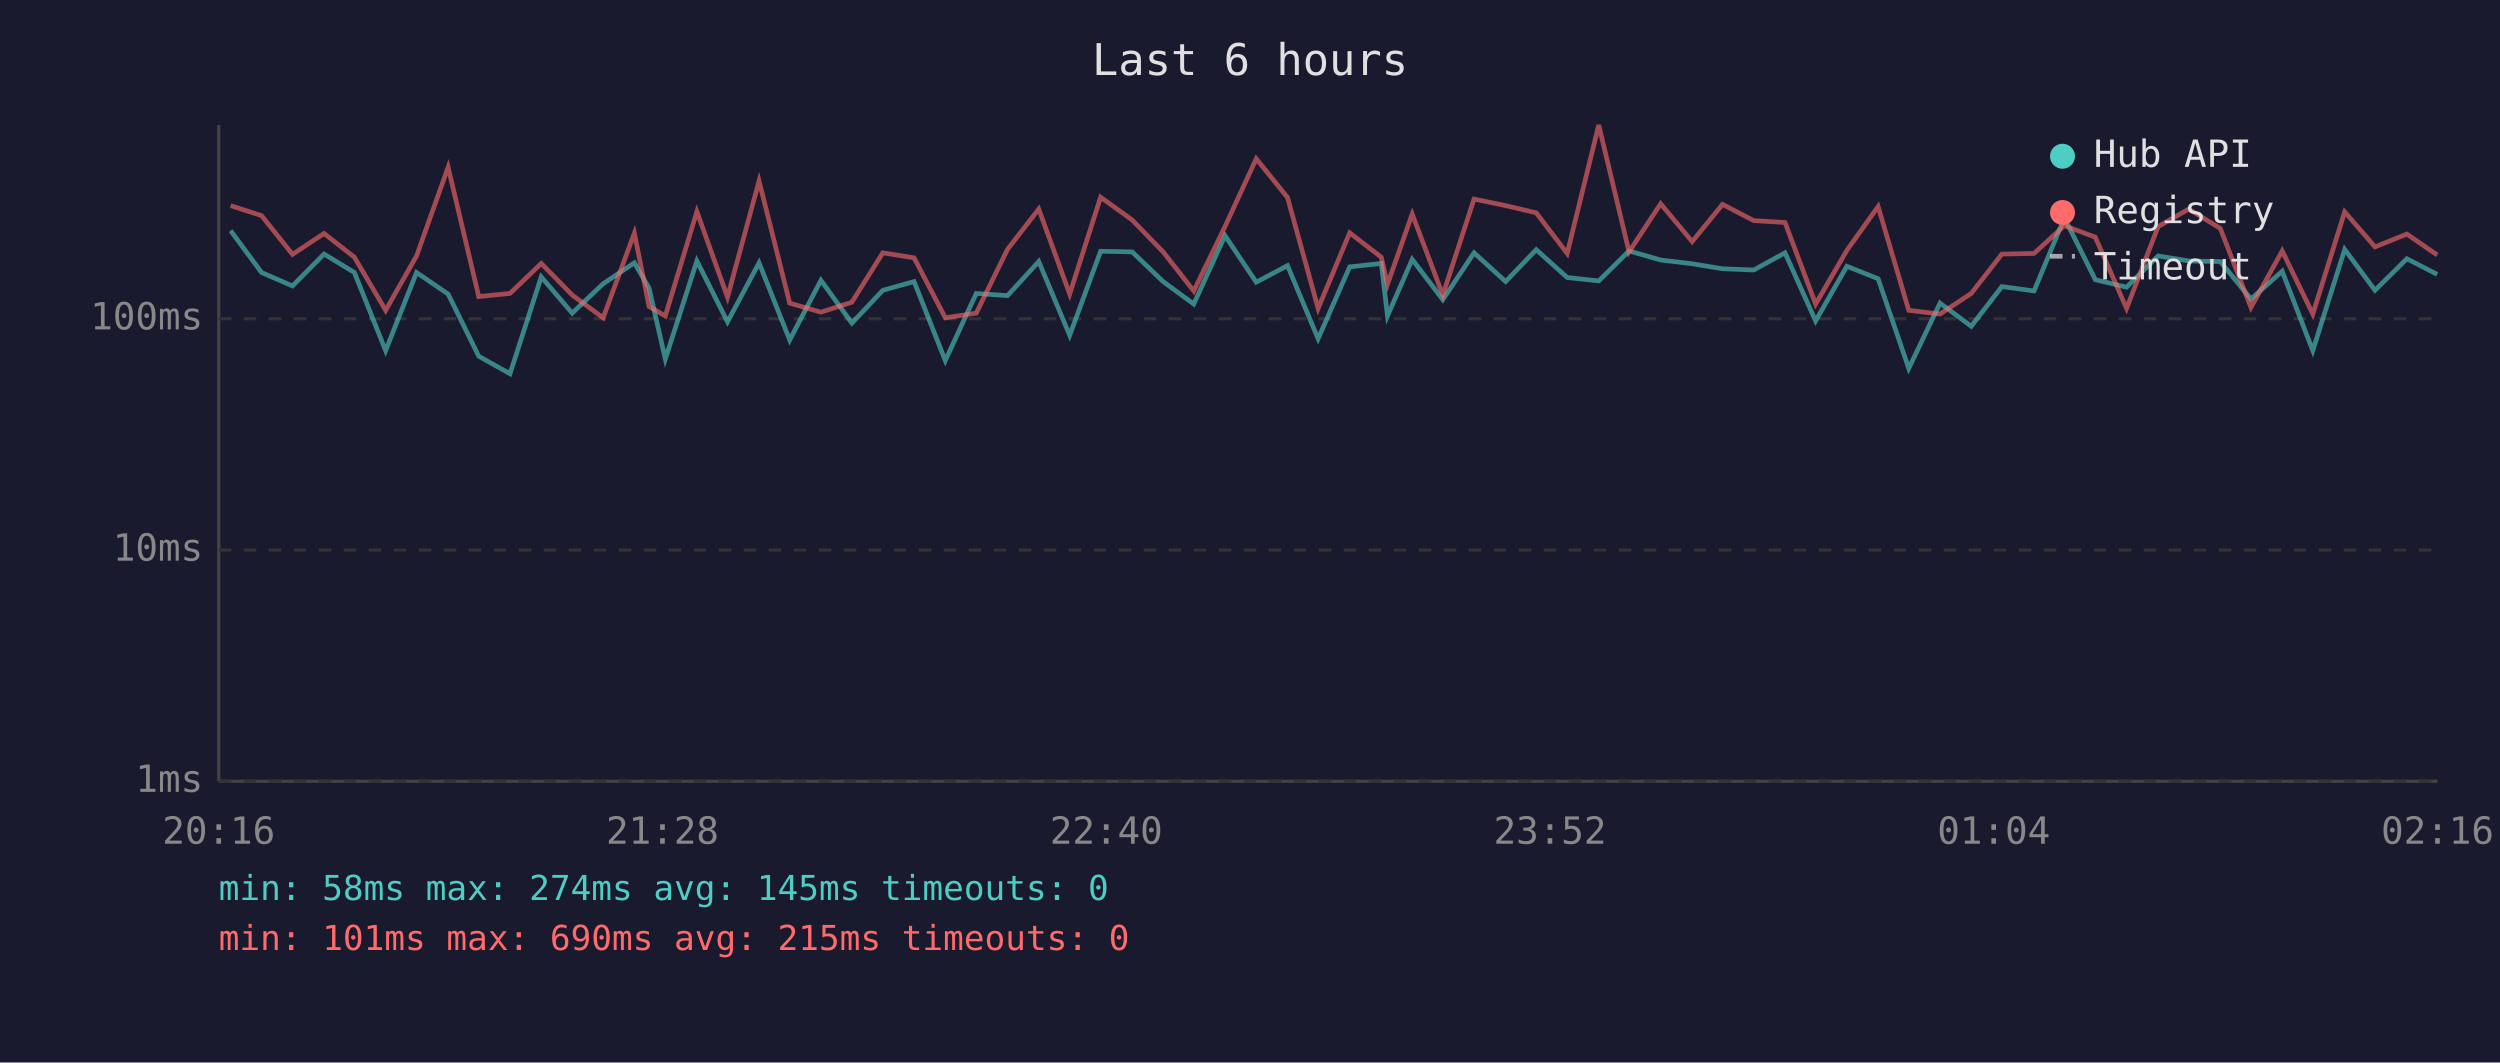
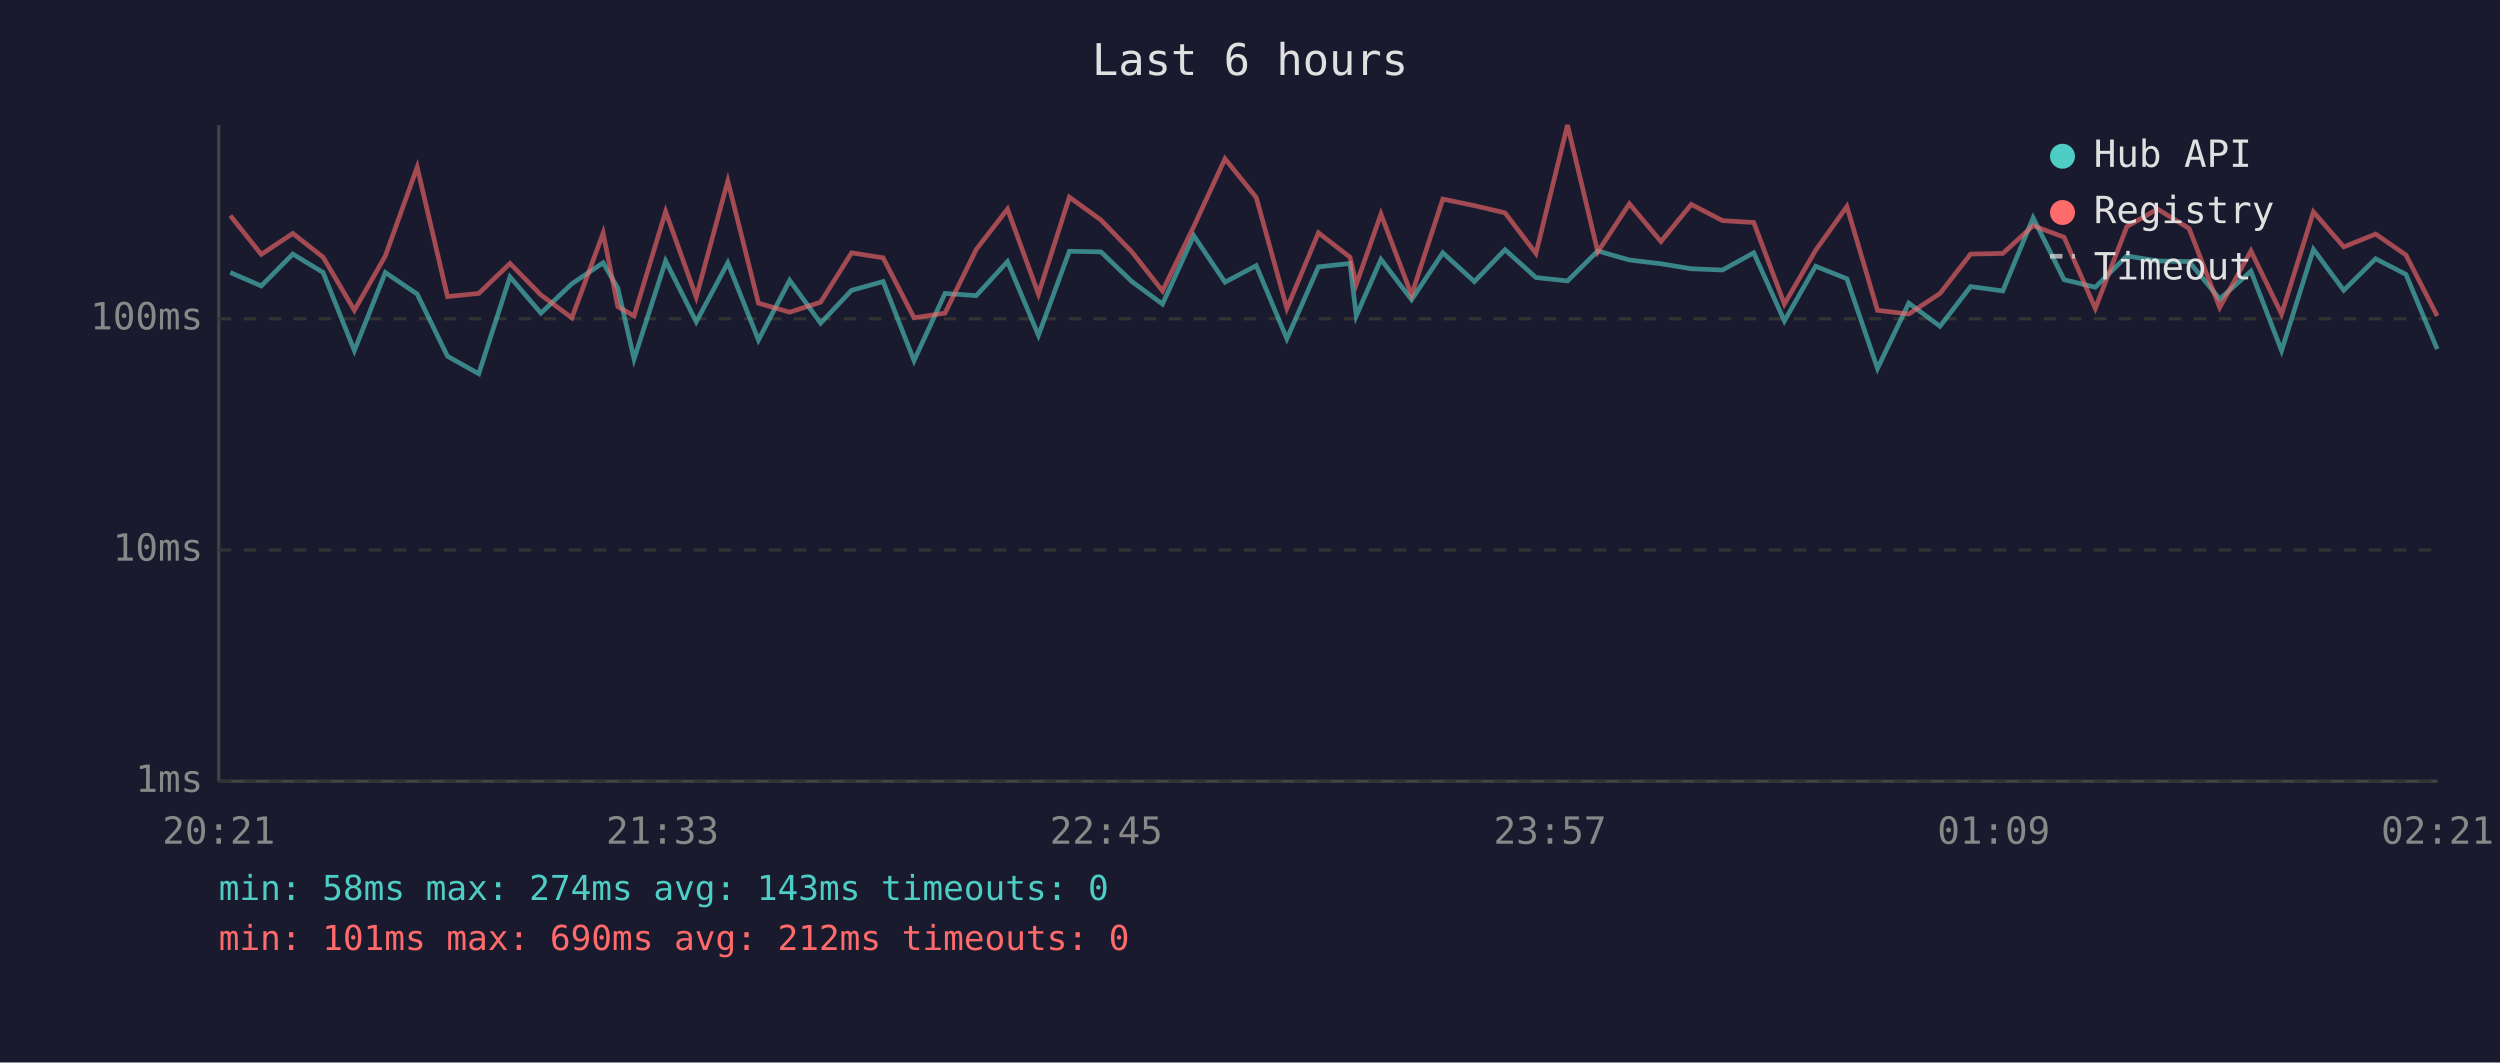
<svg xmlns="http://www.w3.org/2000/svg" viewBox="0 0 800 340" font-family="monospace" font-size="12">
  <rect width="800" height="340" fill="#1a1a2e" />
  <text x="400" y="24" fill="#e0e0e0" font-size="14" text-anchor="middle">Last 6 hours</text>
  <line x1="70" y1="40" x2="70" y2="250" stroke="#444" stroke-width="1" />
  <line x1="70" y1="250" x2="780" y2="250" stroke="#444" stroke-width="1" />
  <line x1="70" y1="250" x2="780" y2="250" stroke="#333" stroke-width="1" stroke-dasharray="4" />
  <text x="65" y="250" fill="#888" text-anchor="end" dominant-baseline="middle">1ms</text>
  <line x1="70" y1="176" x2="780" y2="176" stroke="#333" stroke-width="1" stroke-dasharray="4" />
  <text x="65" y="176" fill="#888" text-anchor="end" dominant-baseline="middle">10ms</text>
  <line x1="70" y1="102" x2="780" y2="102" stroke="#333" stroke-width="1" stroke-dasharray="4" />
  <text x="65" y="102" fill="#888" text-anchor="end" dominant-baseline="middle">100ms</text>
-   <text x="70" y="270" fill="#888" text-anchor="middle">20:16</text>
-   <text x="212" y="270" fill="#888" text-anchor="middle">21:28</text>
-   <text x="354" y="270" fill="#888" text-anchor="middle">22:40</text>
-   <text x="496" y="270" fill="#888" text-anchor="middle">23:52</text>
-   <text x="638" y="270" fill="#888" text-anchor="middle">01:04</text>
-   <text x="780" y="270" fill="#888" text-anchor="middle">02:16</text>
-   <polyline points="73.8,73.8 83.7,87.2 93.6,91.5 103.7,81.3 113.4,87.2 123.4,112.2 133.3,87.2 143.4,94.1 153.2,114.0 163.2,119.6 173.2,88.6 183.1,100.2 193.0,90.8 203.0,84.1 207.7,92.2 212.9,114.9 223.0,83.5 232.8,103.0 242.9,84.1 252.7,108.8 262.7,89.7 272.6,103.4 282.5,92.9 292.5,90.1 302.5,115.4 312.4,93.9 322.4,94.6 332.4,83.7 342.3,107.3 352.2,80.4 362.3,80.6 372.2,90.1 382.0,97.3 392.0,75.4 402.0,90.3 412.0,85.0 421.8,108.4 431.9,85.4 442.0,84.3 444.0,101.1 451.9,83.0 461.7,95.9 471.7,80.9 481.8,90.1 491.6,79.9 501.5,88.8 511.6,89.9 521.3,80.3 531.4,83.2 541.5,84.4 551.2,86.0 561.2,86.4 571.2,80.9 581.0,102.7 591.0,85.2 601.0,89.2 610.8,117.9 620.8,97.0 630.8,104.4 640.6,91.7 650.9,93.1 660.6,69.7 670.5,89.5 680.5,91.9 690.6,81.9 700.4,83.5 710.5,83.7 720.3,95.7 730.3,86.8 740.1,112.2 750.3,79.8 760.0,92.9 770.2,82.8 779.9,87.8" fill="none" stroke="#4ecdc4" stroke-width="1.5" opacity="0.6" />
-   <polyline points="73.8,65.8 83.7,69.0 93.6,81.4 103.7,74.7 113.4,82.3 123.4,99.3 133.3,81.9 143.4,53.5 153.2,94.9 163.2,93.9 173.2,84.3 183.1,94.4 193.0,101.7 203.0,74.6 207.7,98.1 212.9,101.1 223.0,67.7 232.8,95.1 242.9,57.9 252.7,97.0 262.7,99.9 272.6,96.7 282.5,80.9 292.5,82.5 302.5,101.7 312.4,100.2 322.4,79.8 332.4,66.9 342.3,94.1 352.2,63.1 362.3,70.4 372.2,80.6 382.0,93.1 392.0,72.5 402.0,50.8 412.0,63.2 421.8,98.7 431.9,74.5 442.0,82.3 444.0,91.0 451.9,68.5 461.7,94.4 471.7,63.7 481.8,65.8 491.6,68.1 501.5,81.1 511.6,40.0 521.3,80.6 531.4,65.2 541.5,77.3 551.2,65.4 561.2,70.6 571.2,71.2 581.0,97.3 591.0,80.1 601.0,66.1 610.8,99.3 620.8,100.5 630.8,93.9 640.6,81.3 650.9,81.1 660.6,72.2 670.5,75.9 680.5,98.7 690.6,72.5 700.4,66.9 710.5,73.1 720.3,98.4 730.3,80.3 740.1,100.5 750.3,67.8 760.0,79.0 770.2,74.9 779.9,81.6" fill="none" stroke="#ff6b6b" stroke-width="1.5" opacity="0.6" />
+   <text x="70" y="270" fill="#888" text-anchor="middle">20:21</text>
+   <text x="212" y="270" fill="#888" text-anchor="middle">21:33</text>
+   <text x="354" y="270" fill="#888" text-anchor="middle">22:45</text>
+   <text x="496" y="270" fill="#888" text-anchor="middle">23:57</text>
+   <text x="638" y="270" fill="#888" text-anchor="middle">01:09</text>
+   <text x="780" y="270" fill="#888" text-anchor="middle">02:21</text>
+   <polyline points="73.7,87.2 83.6,91.5 93.7,81.3 103.4,87.2 113.4,112.2 123.3,87.2 133.5,94.1 143.2,114.0 153.2,119.6 163.2,88.6 173.1,100.2 183.0,90.8 193.0,84.1 197.7,92.2 202.9,114.9 213.0,83.5 222.8,103.0 232.9,84.1 242.7,108.8 252.7,89.7 262.6,103.4 272.5,92.9 282.6,90.1 292.5,115.4 302.4,93.9 312.4,94.6 322.4,83.7 332.3,107.3 342.2,80.4 352.3,80.6 362.2,90.1 372.0,97.3 382.0,75.4 392.0,90.3 402.0,85.0 411.8,108.4 421.9,85.4 432.0,84.3 434.0,101.1 441.9,83.0 451.7,95.9 461.7,80.9 471.8,90.1 481.6,79.9 491.5,88.8 501.6,89.9 511.3,80.3 521.4,83.2 531.5,84.4 541.2,86.0 551.2,86.4 561.2,80.9 571.0,102.7 581.0,85.2 591.0,89.2 600.8,117.9 610.8,97.0 620.8,104.4 630.6,91.7 640.9,93.1 650.6,69.7 660.5,89.5 670.5,91.9 680.6,81.9 690.4,83.5 700.5,83.7 710.3,95.7 720.3,86.8 730.1,112.2 740.3,79.8 750.0,92.9 760.2,82.8 769.9,87.8 779.9,111.7" fill="none" stroke="#4ecdc4" stroke-width="1.5" opacity="0.6" />
+   <polyline points="73.7,69.0 83.6,81.4 93.7,74.7 103.4,82.3 113.4,99.3 123.3,81.9 133.5,53.5 143.2,94.9 153.2,93.9 163.2,84.3 173.1,94.4 183.0,101.7 193.0,74.6 197.7,98.1 202.9,101.1 213.0,67.7 222.8,95.1 232.9,57.9 242.7,97.0 252.7,99.9 262.6,96.7 272.5,80.9 282.6,82.5 292.5,101.7 302.4,100.2 312.4,79.8 322.4,66.9 332.3,94.1 342.2,63.1 352.3,70.4 362.2,80.6 372.0,93.1 382.0,72.5 392.0,50.8 402.0,63.2 411.8,98.7 421.9,74.5 432.0,82.3 434.0,91.0 441.9,68.5 451.7,94.4 461.7,63.7 471.8,65.8 481.6,68.1 491.5,81.1 501.6,40.0 511.3,80.6 521.4,65.2 531.5,77.3 541.2,65.4 551.2,70.6 561.2,71.2 571.0,97.3 581.0,80.1 591.0,66.1 600.8,99.3 610.8,100.5 620.8,93.9 630.6,81.3 640.9,81.1 650.6,72.2 660.5,75.9 670.5,98.7 680.6,72.5 690.4,66.9 700.5,73.1 710.3,98.4 720.3,80.3 730.1,100.5 740.3,67.8 750.0,79.0 760.2,74.9 769.9,81.6 779.9,101.1" fill="none" stroke="#ff6b6b" stroke-width="1.5" opacity="0.6" />
  <circle cx="660" cy="50" r="4" fill="#4ecdc4" />
  <text x="670" y="50" fill="#e0e0e0" dominant-baseline="middle">Hub API</text>
  <circle cx="660" cy="68" r="4" fill="#ff6b6b" />
  <text x="670" y="68" fill="#e0e0e0" dominant-baseline="middle">Registry</text>
  <line x1="656" y1="82" x2="664" y2="82" stroke="#e0e0e0" stroke-width="1.5" stroke-dasharray="4,3" opacity="0.7" />
  <text x="670" y="86" fill="#e0e0e0" dominant-baseline="middle">Timeout</text>
-   <text x="70" y="288" fill="#4ecdc4" font-size="11">min: 58ms  max: 274ms  avg: 145ms  timeouts: 0</text>
-   <text x="70" y="304" fill="#ff6b6b" font-size="11">min: 101ms  max: 690ms  avg: 215ms  timeouts: 0</text>
+   <text x="70" y="288" fill="#4ecdc4" font-size="11">min: 58ms  max: 274ms  avg: 143ms  timeouts: 0</text>
+   <text x="70" y="304" fill="#ff6b6b" font-size="11">min: 101ms  max: 690ms  avg: 212ms  timeouts: 0</text>
</svg>
